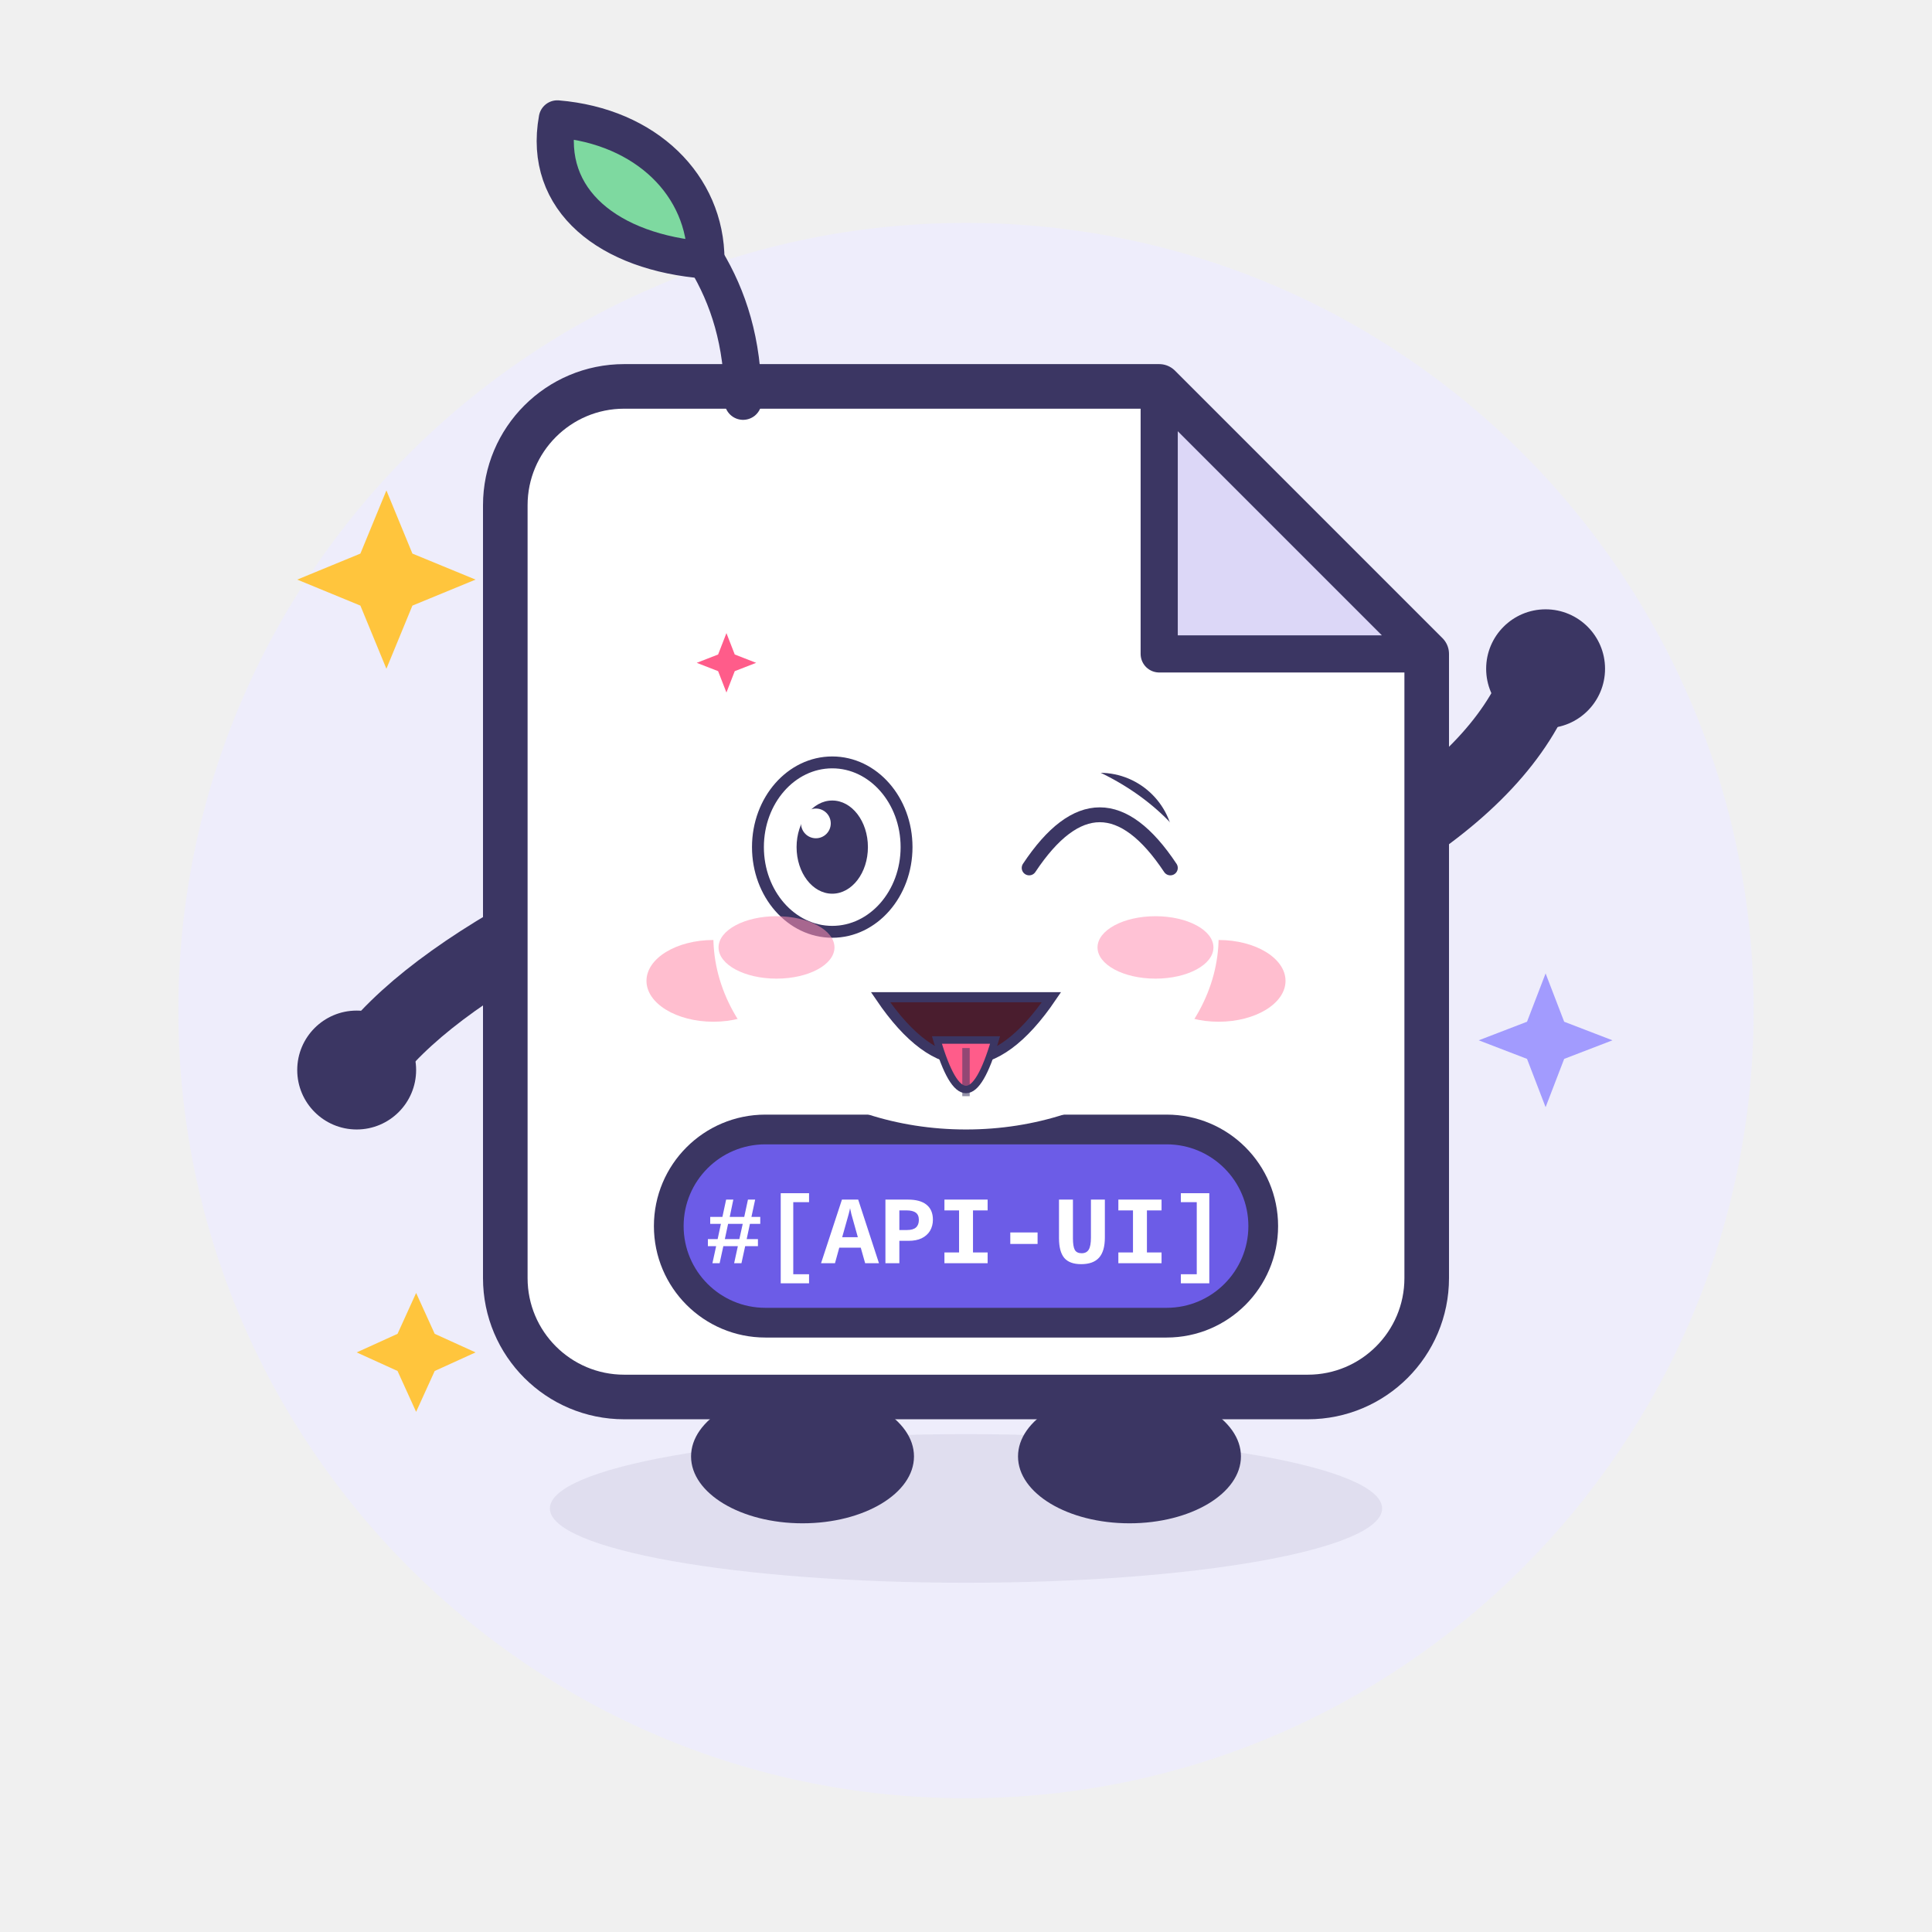
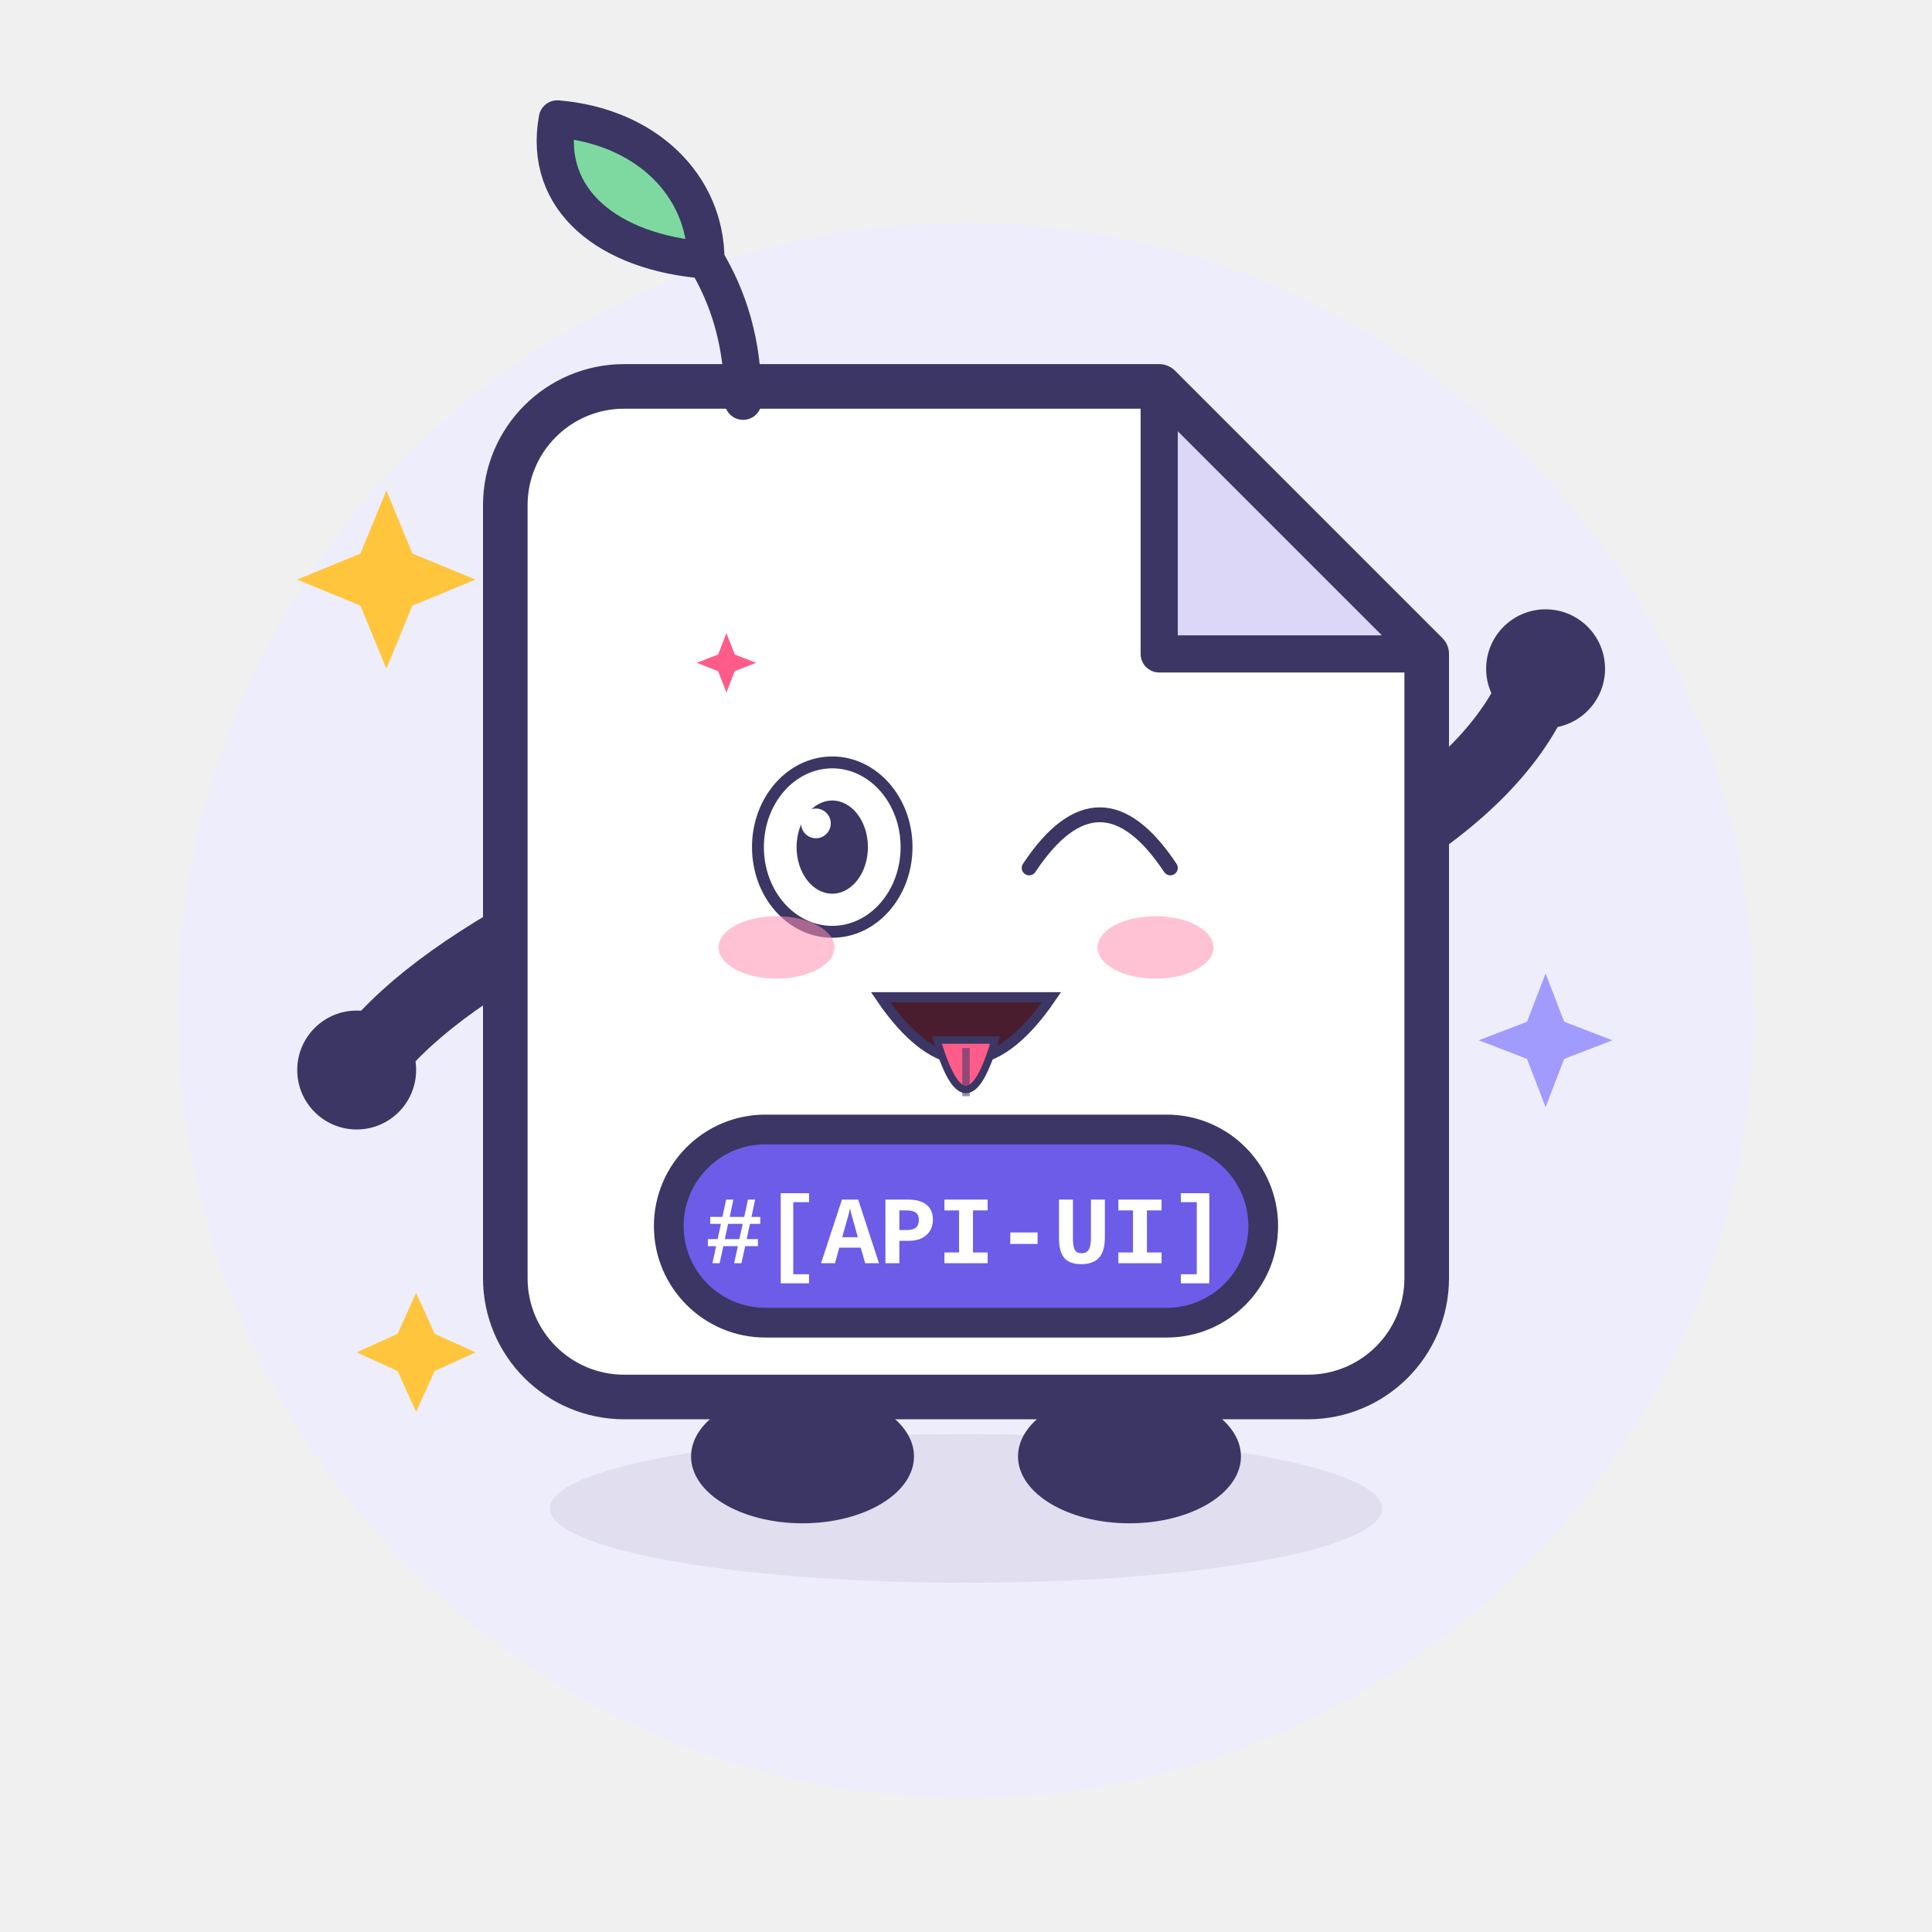
<svg xmlns="http://www.w3.org/2000/svg" viewBox="0 0 260 260" width="260" height="260" role="img" aria-label="Apidoc UI · 吐舌头 Tongue Out">
  <style>
.ex-motion { animation: ex-sway 2.0s ease-in-out infinite; transform-box: fill-box; transform-origin: 50% 50%; }
.ex-anim-tear { animation: ex-tear 1.8s ease-in infinite; transform-box: fill-box; transform-origin: center; }
.ex-anim-sweat { animation: ex-tear 1.5s ease-in infinite; transform-box: fill-box; transform-origin: center; }
.ex-anim-heart { animation: ex-heart 2.2s ease-out infinite; transform-box: fill-box; transform-origin: center; }
.ex-anim-spark { animation: ex-spark 1.9s ease-in-out infinite; transform-box: fill-box; transform-origin: center; }
.ex-anim-rain { animation: ex-rain 1.4s linear infinite; transform-box: fill-box; transform-origin: center; }
.ex-anim-confetti { animation: ex-confetti 2.4s linear infinite; transform-box: fill-box; transform-origin: center; }
.ex-anim-pulse { animation: ex-pulse 1.6s ease-in-out infinite; transform-box: fill-box; transform-origin: center; }
.ex-anim-knock { animation: ex-knock 0.55s ease-in-out infinite; transform-box: fill-box; transform-origin: center; }
.ex-anim-knockline { animation: ex-knockline 0.55s ease-out infinite; transform-box: fill-box; transform-origin: center; }
.ex-anim-palm { animation: ex-palm 0.9s ease-in-out infinite; transform-box: fill-box; transform-origin: center; }
.ex-anim-steam { animation: ex-steam 1.8s ease-out infinite; transform-box: fill-box; transform-origin: center; }
.ex-anim-shock { animation: ex-shock 0.5s ease-in-out infinite; transform-box: fill-box; transform-origin: center; }
.ex-anim-please { animation: ex-please 1.4s ease-in-out infinite; transform-box: fill-box; transform-origin: center; }
.ex-anim-drift { animation: ex-drift 4.5s ease-in-out infinite; transform-box: fill-box; transform-origin: center; }
@keyframes ex-sway { 0%,100% { transform: rotate(0deg); } 50% { transform: rotate(3deg); } }
@keyframes ex-tear { 0% { transform: translateY(0); opacity: 0; } 18% { opacity: 1; } 100% { transform: translateY(11px); opacity: 0; } }
@keyframes ex-heart { 0% { transform: translateY(0) scale(.65); opacity: 0; } 20% { opacity: 1; } 100% { transform: translateY(-18px) scale(1.15); opacity: 0; } }
@keyframes ex-spark { 0%,100% { transform: scale(.6) rotate(0deg); opacity: .3; } 50% { transform: scale(1.15) rotate(25deg); opacity: 1; } }
@keyframes ex-rain { 0% { transform: translateY(0); opacity: 0; } 20% { opacity: 1; } 100% { transform: translateY(12px); opacity: 0; } }
@keyframes ex-confetti { 0% { transform: translateY(-4px) rotate(0deg); opacity: 1; } 100% { transform: translateY(16px) rotate(200deg); opacity: 0; } }
@keyframes ex-pulse { 0%,100% { transform: scale(1); opacity: .35; } 50% { transform: scale(1.18); opacity: .7; } }
@keyframes ex-knock { 0%,100% { transform: translateX(4.5px); } 35% { transform: translateX(0); } }
@keyframes ex-knockline { 0%,100% { transform: scaleX(.6); opacity: .35; } 35% { transform: scaleX(1); opacity: 1; } }
@keyframes ex-palm { 0%,100% { transform: translateY(0) rotate(0deg); } 50% { transform: translateY(-1.2px) rotate(-4deg); } }
@keyframes ex-steam { 0% { transform: translateY(0); opacity: .7; } 100% { transform: translateY(-9px); opacity: 0; } }
@keyframes ex-shock { 0%,100% { transform: scaleX(.7); opacity: .4; } 50% { transform: scaleX(1.25); opacity: 1; } }
@keyframes ex-please { 0%,100% { transform: translateY(0); } 50% { transform: translateY(-1.8px); } }
@keyframes ex-drift { 0%,100% { transform: translateY(0); } 50% { transform: translateY(-2px); } }
@media (prefers-reduced-motion: reduce) {
  .ex-motion, [class*="ex-anim-"] { animation: none !important; }
}
</style>
  <g class="ex-motion ex-tongue">
    <g class="ex-base">
      <circle cx="130" cy="136" r="106" fill="#EEEDFB" />
      <ellipse cx="130" cy="203" rx="56" ry="10" fill="#3B3663" opacity=".08" />
      <g stroke-linecap="round" stroke-linejoin="round">
        <g fill="none" stroke="#3B3663" stroke-width="10">
          <path d="M 78 122 Q 58 132 50 142" />
          <path d="M 182 116 Q 200 106 206 94" />
        </g>
        <g fill="#3B3663">
          <ellipse cx="108" cy="196" rx="15" ry="9" />
          <ellipse cx="152" cy="196" rx="15" ry="9" />
        </g>
        <path d="M 84 52 H 156 L 192 88 V 172 A 16 16 0 0 1 176 188 H 84 A 16 16 0 0 1 68 172 V 68 A 16 16 0 0 1 84 52 Z" fill="#FFFFFF" stroke="#3B3663" stroke-width="6" />
        <path d="M 156 52 L 156 88 L 192 88 Z" fill="#DCD7F7" stroke="#3B3663" stroke-width="5" />
        <path d="M 100 54 C 100 46 98 40 95 35" fill="none" stroke="#3B3663" stroke-width="5" />
        <path d="M 95 35 C 82 34 73 27 75 16 C 87 17 95 25 95 35 Z" fill="#7ED9A0" stroke="#3B3663" stroke-width="5" />
-         <g fill="#3B3663">
-           <circle cx="112" cy="114" r="10" />
-           <circle cx="148" cy="114" r="10" />
-         </g>
-         <g fill="#FFFFFF">
-           <circle cx="108.5" cy="110.5" r="3.5" />
-           <circle cx="144.5" cy="110.5" r="3.5" />
-         </g>
-         <g fill="#FFB3C7" opacity=".85">
-           <ellipse cx="96" cy="132" rx="9" ry="5.5" />
-           <ellipse cx="164" cy="132" rx="9" ry="5.5" />
-         </g>
-         <path d="M 122 132 Q 130 141 138 132" fill="none" stroke="#3B3663" stroke-width="4.5" />
        <rect x="90" y="152" width="80" height="26" rx="13" fill="#6C5CE7" stroke="#3B3663" stroke-width="4" />
        <text x="130" y="170" text-anchor="middle" font-family="SFMono-Regular, Consolas, 'Liberation Mono', Menlo, monospace" font-size="13" font-weight="700" fill="#FFFFFF">#[API-UI]</text>
        <g fill="#3B3663">
          <circle cx="48" cy="144" r="8" />
          <circle cx="208" cy="90" r="8" />
        </g>
        <g fill="#FFC53D">
          <path d="M 52 66 L 55.5 74.5 L 64 78 L 55.5 81.5 L 52 90 L 48.5 81.5 L 40 78 L 48.5 74.5 Z" />
          <path d="M 56 174 L 58.5 179.5 L 64 182 L 58.5 184.5 L 56 190 L 53.5 184.5 L 48 182 L 53.5 179.5 Z" />
        </g>
        <path d="M 208 131 L 210.5 137.5 L 217 140 L 210.5 142.5 L 208 149 L 205.5 142.5 L 199 140 L 205.5 137.5 Z" fill="#A29BFE" />
      </g>
    </g>
    <g class="ex-face">
-       <ellipse cx="130" cy="126" rx="34" ry="26" fill="#FFFFFF" />
      <ellipse cx="112" cy="114" rx="10" ry="11.4" fill="#FFFFFF" stroke="#3B3663" stroke-width="1.6" />
      <ellipse cx="112" cy="114" rx="4.8" ry="6.27" fill="#3B3663" />
      <circle cx="109.8" cy="110.81" r="2" fill="#FFFFFF" />
      <path d="M 138.5,116.8 Q 148,102.5 157.5,116.8" fill="none" stroke="#3B3663" stroke-width="2" stroke-linecap="round" />
      <path d="M 118.5,134.2 Q 130,151.12 141.5,134.2 Z" fill="#4A1D2E" stroke="#3B3663" stroke-width="1.36" />
      <path d="M 126.09,139.96 Q 130,153.28 133.91,139.96 Z" fill="#FF5C8A" stroke="#3B3663" stroke-width="1" />
      <path d="M 130,141.04 L 130,147.52" stroke="#3B3663" stroke-width="1" opacity=".55" />
      <ellipse cx="104.5" cy="127.5" rx="7.8" ry="4.2" fill="#FF8FB3" opacity="0.55" />
      <ellipse cx="155.5" cy="127.5" rx="7.8" ry="4.2" fill="#FF8FB3" opacity="0.55" />
      <path class="ex-anim-spark" style="animation-delay:0.2s" d="M 97.76,85.2 L 98.88,88.08 L 101.76,89.2 L 98.88,90.32 L 97.76,93.2 L 96.64,90.32 L 93.76,89.2 L 96.64,88.08 Z" fill="#FF5C8A" />
    </g>
  </g>
</svg>
